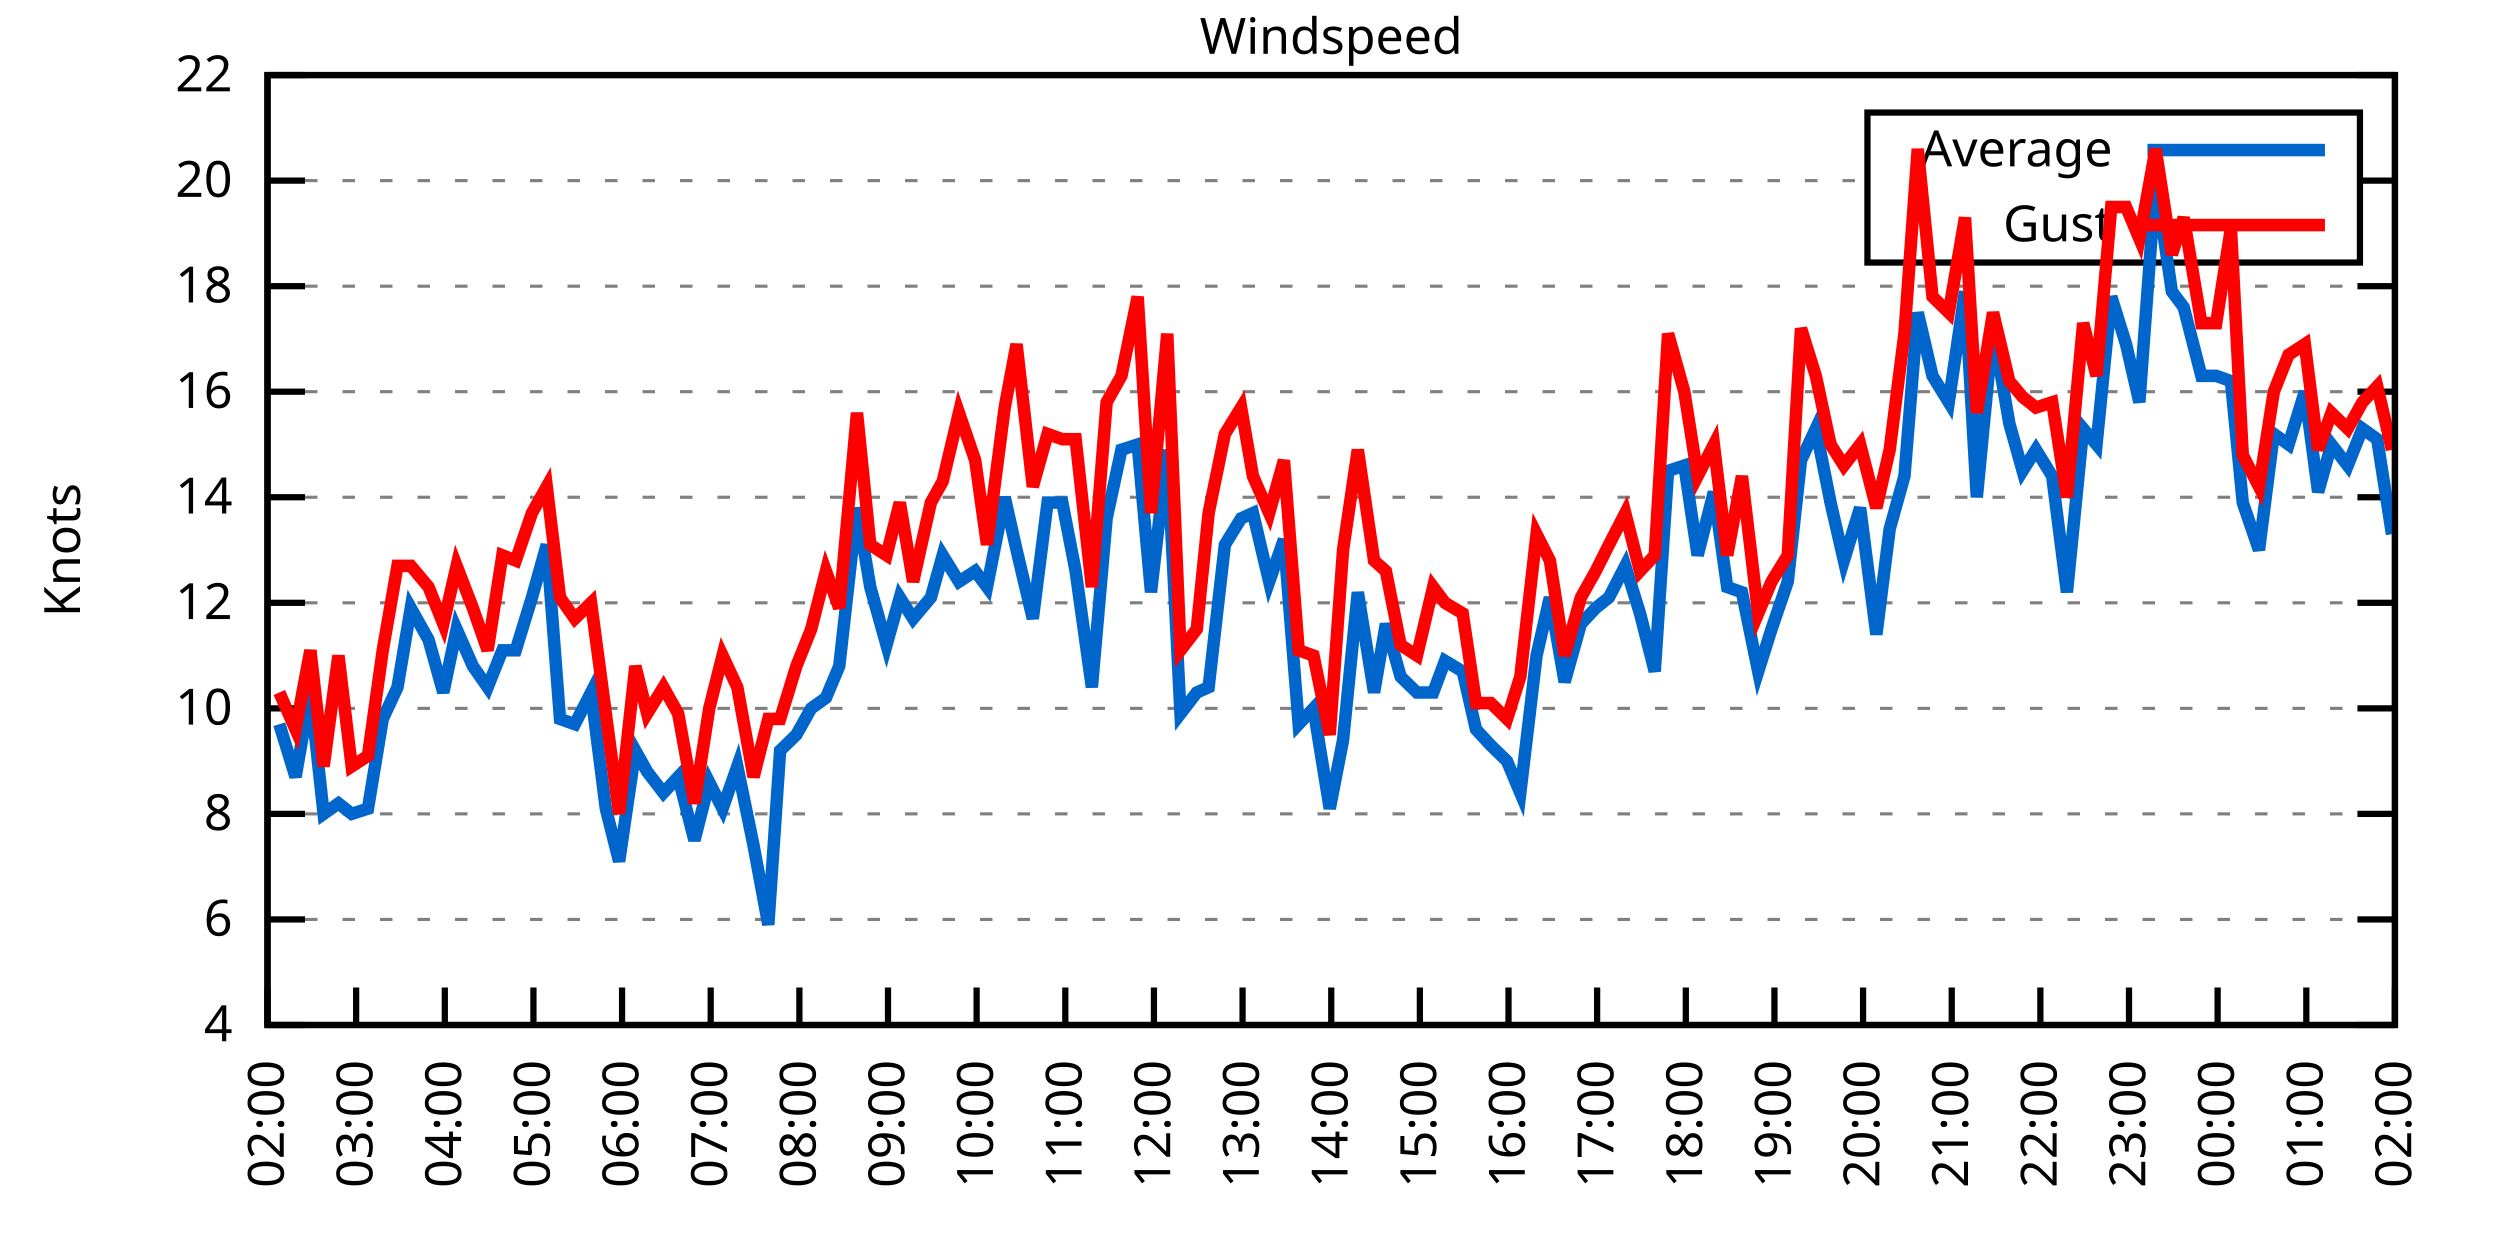
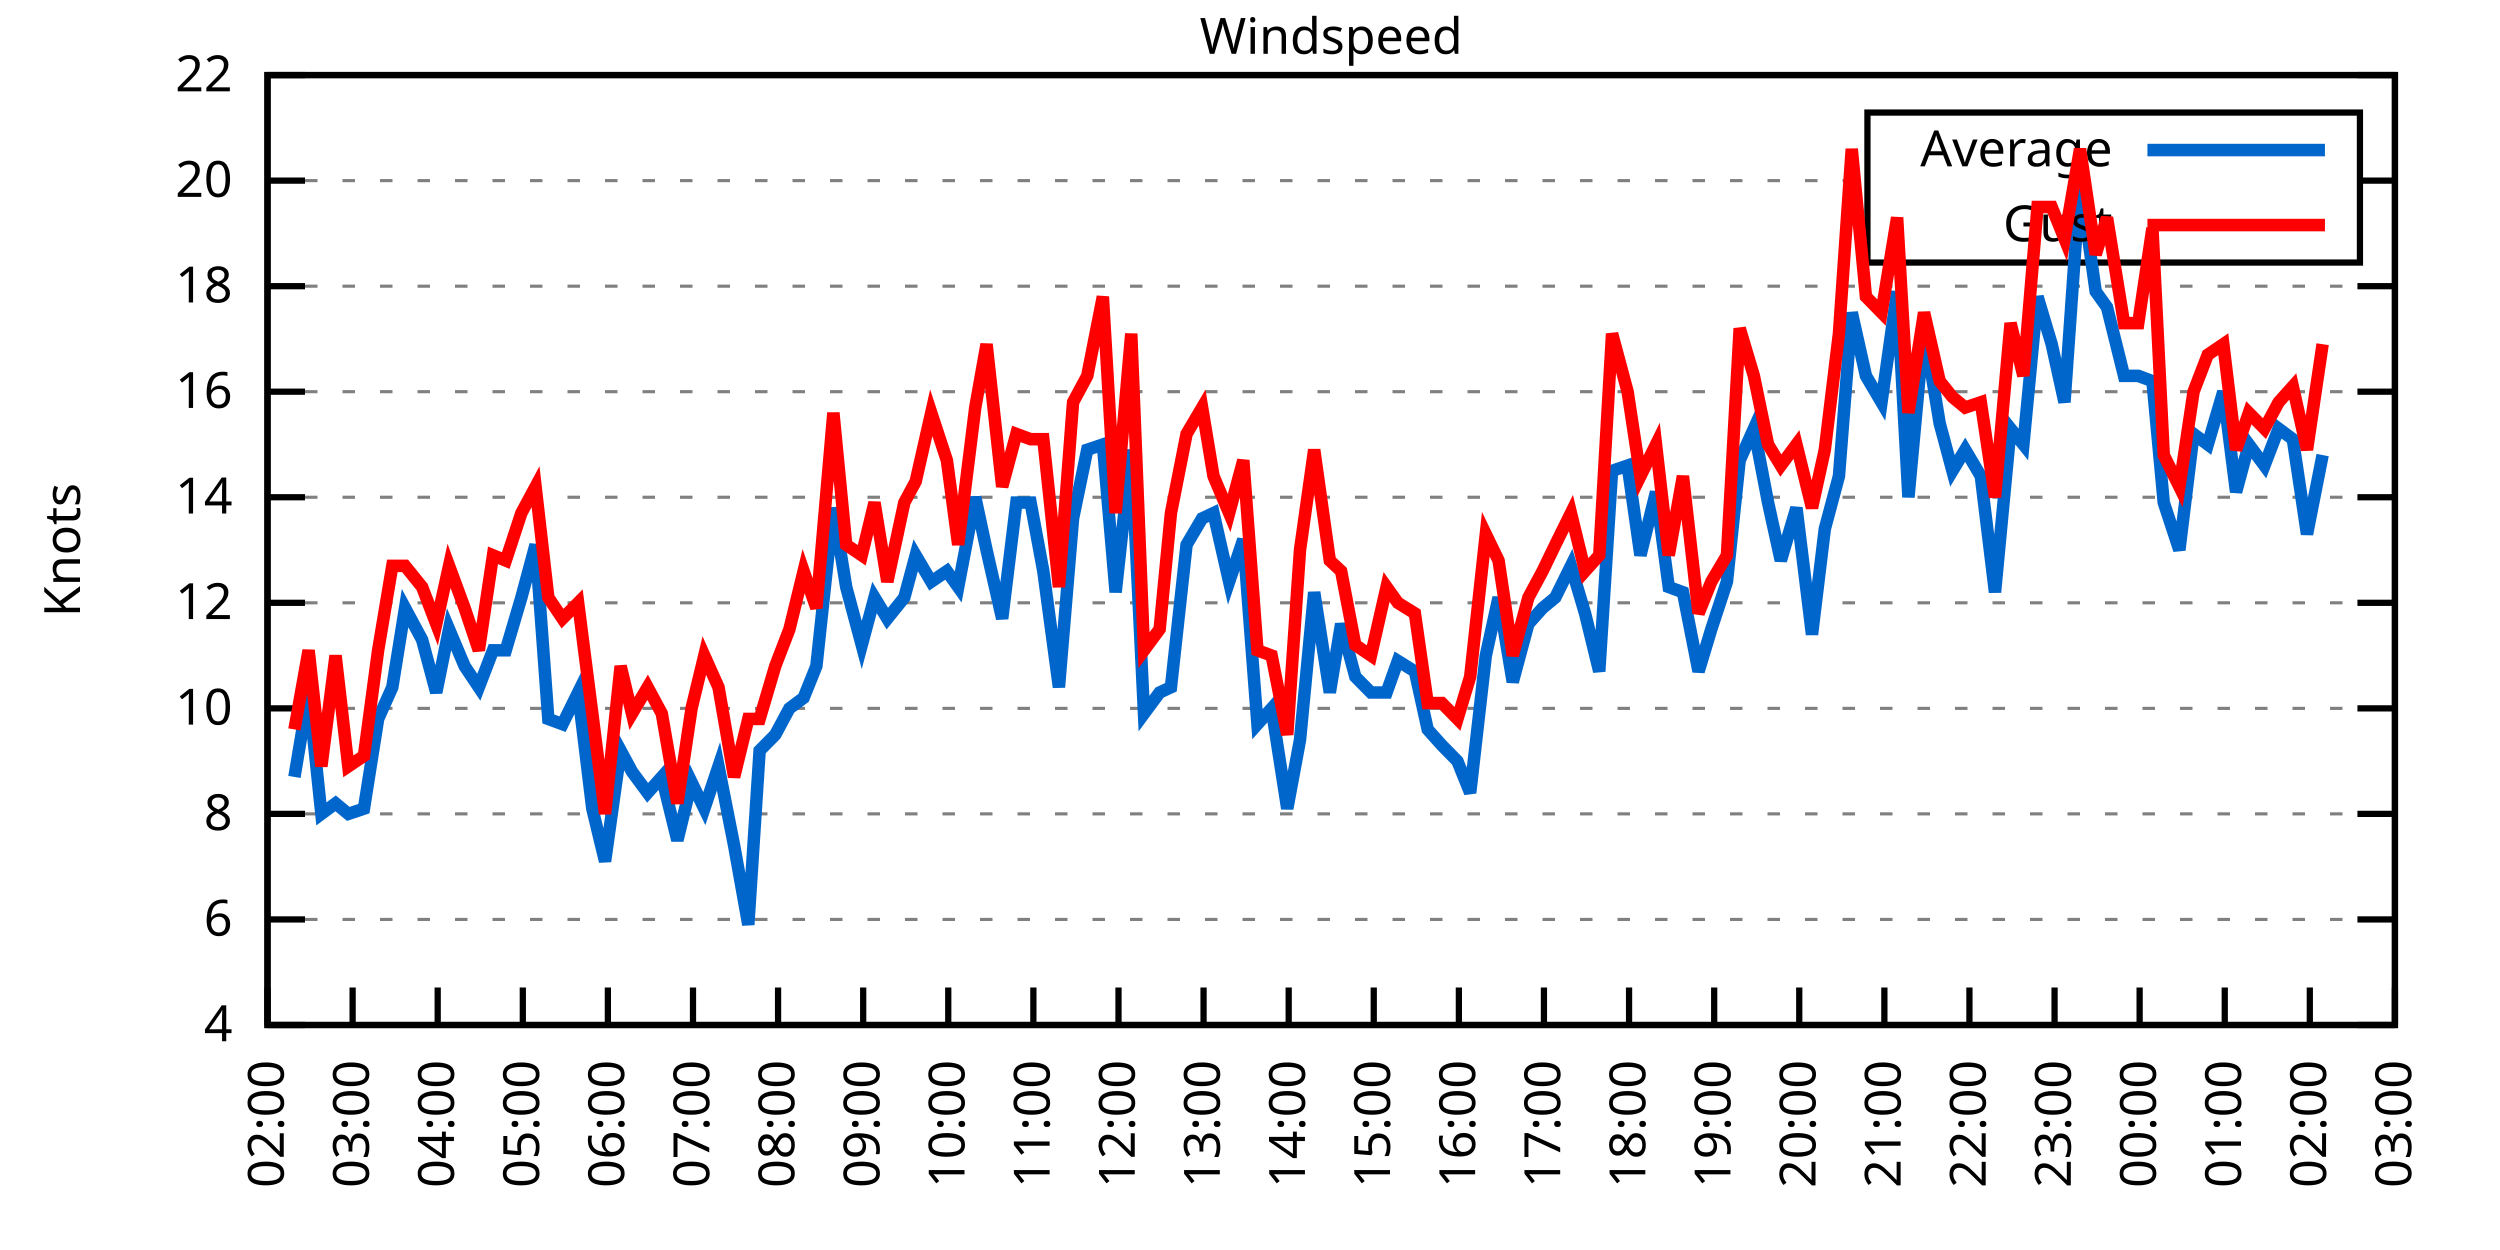
<svg xmlns="http://www.w3.org/2000/svg" xmlns:xlink="http://www.w3.org/1999/xlink" width="400" height="200" viewBox="0 0 400 200">
  <g id="gnuplot_canvas">
    <rect x="0" y="0" width="400" height="200" fill="none" />
    <defs>
      <circle id="gpDot" r="0.5" stroke-width="0.5" stroke="currentColor" />
      <path id="gpPt0" stroke-width="0.333" stroke="currentColor" d="M-1,0 h2 M0,-1 v2" />
      <path id="gpPt1" stroke-width="0.333" stroke="currentColor" d="M-1,-1 L1,1 M1,-1 L-1,1" />
      <path id="gpPt2" stroke-width="0.333" stroke="currentColor" d="M-1,0 L1,0 M0,-1 L0,1 M-1,-1 L1,1 M-1,1 L1,-1" />
      <rect id="gpPt3" stroke-width="0.333" stroke="currentColor" x="-1" y="-1" width="2" height="2" />
      <rect id="gpPt4" stroke-width="0.333" stroke="currentColor" fill="currentColor" x="-1" y="-1" width="2" height="2" />
      <circle id="gpPt5" stroke-width="0.333" stroke="currentColor" cx="0" cy="0" r="1" />
      <use xlink:href="#gpPt5" id="gpPt6" fill="currentColor" stroke="none" />
      <path id="gpPt7" stroke-width="0.333" stroke="currentColor" d="M0,-1.33 L-1.33,0.67 L1.33,0.67 z" />
      <use xlink:href="#gpPt7" id="gpPt8" fill="currentColor" stroke="none" />
      <use xlink:href="#gpPt7" id="gpPt9" stroke="currentColor" transform="rotate(180)" />
      <use xlink:href="#gpPt9" id="gpPt10" fill="currentColor" stroke="none" />
      <use xlink:href="#gpPt3" id="gpPt11" stroke="currentColor" transform="rotate(45)" />
      <use xlink:href="#gpPt11" id="gpPt12" fill="currentColor" stroke="none" />
      <path id="gpPt13" stroke-width="0.333" stroke="currentColor" d="M0,1.330 L1.265,0.411 L0.782,-1.067 L-0.782,-1.076 L-1.265,0.411 z" />
      <use xlink:href="#gpPt13" id="gpPt14" fill="currentColor" stroke="none" />
      <filter id="textbox" filterUnits="objectBoundingBox" x="0" y="0" height="1" width="1">
        <feFlood flood-color="white" flood-opacity="1" result="bgnd" />
        <feComposite in="SourceGraphic" in2="bgnd" operator="atop" />
      </filter>
      <filter id="greybox" filterUnits="objectBoundingBox" x="0" y="0" height="1" width="1">
        <feFlood flood-color="lightgrey" flood-opacity="1" result="grey" />
        <feComposite in="SourceGraphic" in2="grey" operator="atop" />
      </filter>
    </defs>
    <g fill="none" color="white" stroke="currentColor" stroke-width="1.00" stroke-linecap="butt" stroke-linejoin="miter">
</g>
    <g fill="none" color="black" stroke="currentColor" stroke-width="1.00" stroke-linecap="butt" stroke-linejoin="miter">
      <g stroke="none" shape-rendering="crispEdges">
        <polygon fill="rgb(255, 255, 255)" points="42.80,164.00 383.18,164.00 383.18,12.02 42.80,12.02 " />
      </g>
    </g>
    <g fill="none" color="black" stroke="currentColor" stroke-width="1.00" stroke-linecap="butt" stroke-linejoin="miter">
</g>
    <g fill="none" color="black" stroke="black" stroke-width="0.50" stroke-linecap="butt" stroke-linejoin="miter">
</g>
    <g fill="none" color="gray" stroke="currentColor" stroke-width="0.50" stroke-linecap="butt" stroke-linejoin="miter">
      <path stroke="gray" stroke-dasharray="2,4" class="gridline" d="M42.80,164.00 L383.19,164.00  " />
    </g>
    <g fill="none" color="gray" stroke="gray" stroke-width="1.00" stroke-linecap="butt" stroke-linejoin="miter">
</g>
    <g fill="none" color="black" stroke="currentColor" stroke-width="1.00" stroke-linecap="butt" stroke-linejoin="miter">
      <path stroke="black" d="M42.80,164.00 L48.80,164.00 M383.19,164.00 L377.19,164.00  " />
      <g transform="translate(37.20,166.60)" stroke="none" fill="black" font-family="Sans" font-size="8.00" text-anchor="end">
        <text>
          <tspan font-family="Sans"> 4</tspan>
        </text>
      </g>
    </g>
    <g fill="none" color="black" stroke="currentColor" stroke-width="1.00" stroke-linecap="butt" stroke-linejoin="miter">
</g>
    <g fill="none" color="black" stroke="black" stroke-width="0.50" stroke-linecap="butt" stroke-linejoin="miter">
</g>
    <g fill="none" color="gray" stroke="currentColor" stroke-width="0.50" stroke-linecap="butt" stroke-linejoin="miter">
      <path stroke="gray" stroke-dasharray="2,4" class="gridline" d="M42.80,147.11 L383.19,147.11  " />
    </g>
    <g fill="none" color="gray" stroke="gray" stroke-width="1.00" stroke-linecap="butt" stroke-linejoin="miter">
</g>
    <g fill="none" color="black" stroke="currentColor" stroke-width="1.00" stroke-linecap="butt" stroke-linejoin="miter">
      <path stroke="black" d="M42.80,147.11 L48.80,147.11 M383.19,147.11 L377.19,147.11  " />
      <g transform="translate(37.20,149.71)" stroke="none" fill="black" font-family="Sans" font-size="8.00" text-anchor="end">
        <text>
          <tspan font-family="Sans"> 6</tspan>
        </text>
      </g>
    </g>
    <g fill="none" color="black" stroke="currentColor" stroke-width="1.00" stroke-linecap="butt" stroke-linejoin="miter">
</g>
    <g fill="none" color="black" stroke="black" stroke-width="0.50" stroke-linecap="butt" stroke-linejoin="miter">
</g>
    <g fill="none" color="gray" stroke="currentColor" stroke-width="0.50" stroke-linecap="butt" stroke-linejoin="miter">
      <path stroke="gray" stroke-dasharray="2,4" class="gridline" d="M42.80,130.22 L383.19,130.22  " />
    </g>
    <g fill="none" color="gray" stroke="gray" stroke-width="1.00" stroke-linecap="butt" stroke-linejoin="miter">
</g>
    <g fill="none" color="black" stroke="currentColor" stroke-width="1.00" stroke-linecap="butt" stroke-linejoin="miter">
      <path stroke="black" d="M42.80,130.22 L48.80,130.22 M383.19,130.22 L377.19,130.22  " />
      <g transform="translate(37.20,132.82)" stroke="none" fill="black" font-family="Sans" font-size="8.00" text-anchor="end">
        <text>
          <tspan font-family="Sans"> 8</tspan>
        </text>
      </g>
    </g>
    <g fill="none" color="black" stroke="currentColor" stroke-width="1.00" stroke-linecap="butt" stroke-linejoin="miter">
</g>
    <g fill="none" color="black" stroke="black" stroke-width="0.50" stroke-linecap="butt" stroke-linejoin="miter">
</g>
    <g fill="none" color="gray" stroke="currentColor" stroke-width="0.50" stroke-linecap="butt" stroke-linejoin="miter">
      <path stroke="gray" stroke-dasharray="2,4" class="gridline" d="M42.80,113.34 L383.19,113.34  " />
    </g>
    <g fill="none" color="gray" stroke="gray" stroke-width="1.00" stroke-linecap="butt" stroke-linejoin="miter">
</g>
    <g fill="none" color="black" stroke="currentColor" stroke-width="1.00" stroke-linecap="butt" stroke-linejoin="miter">
      <path stroke="black" d="M42.80,113.34 L48.80,113.34 M383.19,113.34 L377.19,113.34  " />
      <g transform="translate(37.20,115.94)" stroke="none" fill="black" font-family="Sans" font-size="8.00" text-anchor="end">
        <text>
          <tspan font-family="Sans"> 10</tspan>
        </text>
      </g>
    </g>
    <g fill="none" color="black" stroke="currentColor" stroke-width="1.00" stroke-linecap="butt" stroke-linejoin="miter">
</g>
    <g fill="none" color="black" stroke="black" stroke-width="0.50" stroke-linecap="butt" stroke-linejoin="miter">
</g>
    <g fill="none" color="gray" stroke="currentColor" stroke-width="0.50" stroke-linecap="butt" stroke-linejoin="miter">
      <path stroke="gray" stroke-dasharray="2,4" class="gridline" d="M42.80,96.45 L383.19,96.45  " />
    </g>
    <g fill="none" color="gray" stroke="gray" stroke-width="1.00" stroke-linecap="butt" stroke-linejoin="miter">
</g>
    <g fill="none" color="black" stroke="currentColor" stroke-width="1.00" stroke-linecap="butt" stroke-linejoin="miter">
      <path stroke="black" d="M42.80,96.45 L48.80,96.45 M383.19,96.45 L377.19,96.45  " />
      <g transform="translate(37.20,99.05)" stroke="none" fill="black" font-family="Sans" font-size="8.00" text-anchor="end">
        <text>
          <tspan font-family="Sans"> 12</tspan>
        </text>
      </g>
    </g>
    <g fill="none" color="black" stroke="currentColor" stroke-width="1.00" stroke-linecap="butt" stroke-linejoin="miter">
</g>
    <g fill="none" color="black" stroke="black" stroke-width="0.50" stroke-linecap="butt" stroke-linejoin="miter">
</g>
    <g fill="none" color="gray" stroke="currentColor" stroke-width="0.50" stroke-linecap="butt" stroke-linejoin="miter">
      <path stroke="gray" stroke-dasharray="2,4" class="gridline" d="M42.80,79.56 L383.19,79.56  " />
    </g>
    <g fill="none" color="gray" stroke="gray" stroke-width="1.00" stroke-linecap="butt" stroke-linejoin="miter">
</g>
    <g fill="none" color="black" stroke="currentColor" stroke-width="1.00" stroke-linecap="butt" stroke-linejoin="miter">
      <path stroke="black" d="M42.80,79.56 L48.80,79.56 M383.19,79.56 L377.19,79.56  " />
      <g transform="translate(37.20,82.16)" stroke="none" fill="black" font-family="Sans" font-size="8.00" text-anchor="end">
        <text>
          <tspan font-family="Sans"> 14</tspan>
        </text>
      </g>
    </g>
    <g fill="none" color="black" stroke="currentColor" stroke-width="1.00" stroke-linecap="butt" stroke-linejoin="miter">
</g>
    <g fill="none" color="black" stroke="black" stroke-width="0.50" stroke-linecap="butt" stroke-linejoin="miter">
</g>
    <g fill="none" color="gray" stroke="currentColor" stroke-width="0.50" stroke-linecap="butt" stroke-linejoin="miter">
      <path stroke="gray" stroke-dasharray="2,4" class="gridline" d="M42.80,62.67 L383.19,62.67  " />
    </g>
    <g fill="none" color="gray" stroke="gray" stroke-width="1.00" stroke-linecap="butt" stroke-linejoin="miter">
</g>
    <g fill="none" color="black" stroke="currentColor" stroke-width="1.00" stroke-linecap="butt" stroke-linejoin="miter">
      <path stroke="black" d="M42.80,62.67 L48.80,62.67 M383.19,62.67 L377.19,62.67  " />
      <g transform="translate(37.20,65.27)" stroke="none" fill="black" font-family="Sans" font-size="8.00" text-anchor="end">
        <text>
          <tspan font-family="Sans"> 16</tspan>
        </text>
      </g>
    </g>
    <g fill="none" color="black" stroke="currentColor" stroke-width="1.00" stroke-linecap="butt" stroke-linejoin="miter">
</g>
    <g fill="none" color="black" stroke="black" stroke-width="0.50" stroke-linecap="butt" stroke-linejoin="miter">
</g>
    <g fill="none" color="gray" stroke="currentColor" stroke-width="0.50" stroke-linecap="butt" stroke-linejoin="miter">
      <path stroke="gray" stroke-dasharray="2,4" class="gridline" d="M42.80,45.79 L383.19,45.79  " />
    </g>
    <g fill="none" color="gray" stroke="gray" stroke-width="1.00" stroke-linecap="butt" stroke-linejoin="miter">
</g>
    <g fill="none" color="black" stroke="currentColor" stroke-width="1.00" stroke-linecap="butt" stroke-linejoin="miter">
      <path stroke="black" d="M42.80,45.79 L48.80,45.79 M383.19,45.79 L377.19,45.79  " />
      <g transform="translate(37.20,48.39)" stroke="none" fill="black" font-family="Sans" font-size="8.00" text-anchor="end">
        <text>
          <tspan font-family="Sans"> 18</tspan>
        </text>
      </g>
    </g>
    <g fill="none" color="black" stroke="currentColor" stroke-width="1.00" stroke-linecap="butt" stroke-linejoin="miter">
</g>
    <g fill="none" color="black" stroke="black" stroke-width="0.50" stroke-linecap="butt" stroke-linejoin="miter">
</g>
    <g fill="none" color="gray" stroke="currentColor" stroke-width="0.50" stroke-linecap="butt" stroke-linejoin="miter">
      <path stroke="gray" stroke-dasharray="2,4" class="gridline" d="M42.80,28.90 L298.79,28.90 M377.59,28.90 L383.19,28.90  " />
    </g>
    <g fill="none" color="gray" stroke="gray" stroke-width="1.00" stroke-linecap="butt" stroke-linejoin="miter">
</g>
    <g fill="none" color="black" stroke="currentColor" stroke-width="1.00" stroke-linecap="butt" stroke-linejoin="miter">
      <path stroke="black" d="M42.80,28.90 L48.80,28.90 M383.19,28.90 L377.19,28.90  " />
      <g transform="translate(37.20,31.50)" stroke="none" fill="black" font-family="Sans" font-size="8.00" text-anchor="end">
        <text>
          <tspan font-family="Sans"> 20</tspan>
        </text>
      </g>
    </g>
    <g fill="none" color="black" stroke="currentColor" stroke-width="1.00" stroke-linecap="butt" stroke-linejoin="miter">
</g>
    <g fill="none" color="black" stroke="black" stroke-width="0.50" stroke-linecap="butt" stroke-linejoin="miter">
</g>
    <g fill="none" color="gray" stroke="currentColor" stroke-width="0.50" stroke-linecap="butt" stroke-linejoin="miter">
      <path stroke="gray" stroke-dasharray="2,4" class="gridline" d="M42.80,12.01 L383.19,12.01  " />
    </g>
    <g fill="none" color="gray" stroke="gray" stroke-width="1.00" stroke-linecap="butt" stroke-linejoin="miter">
</g>
    <g fill="none" color="black" stroke="currentColor" stroke-width="1.00" stroke-linecap="butt" stroke-linejoin="miter">
      <path stroke="black" d="M42.80,12.01 L48.80,12.01 M383.19,12.01 L377.19,12.01  " />
      <g transform="translate(37.20,14.61)" stroke="none" fill="black" font-family="Sans" font-size="8.00" text-anchor="end">
        <text>
          <tspan font-family="Sans"> 22</tspan>
        </text>
      </g>
    </g>
    <g fill="none" color="black" stroke="currentColor" stroke-width="1.00" stroke-linecap="butt" stroke-linejoin="miter">
      <path stroke="black" d="M42.80,164.00 L42.80,158.00  " />
      <g transform="translate(45.40,169.60) rotate(270.00)" stroke="none" fill="black" font-family="Sans" font-size="8.00" text-anchor="end">
        <text>
          <tspan font-family="Sans">02:00</tspan>
        </text>
      </g>
    </g>
    <g fill="none" color="black" stroke="currentColor" stroke-width="1.00" stroke-linecap="butt" stroke-linejoin="miter">
-       <path stroke="black" d="M56.98,164.00 L56.98,158.00  " />
-       <g transform="translate(59.58,169.60) rotate(270.00)" stroke="none" fill="black" font-family="Sans" font-size="8.00" text-anchor="end">
+       <path stroke="black" d="M56.42,164.00 L56.42,158.00  " />
+       <g transform="translate(59.02,169.60) rotate(270.00)" stroke="none" fill="black" font-family="Sans" font-size="8.00" text-anchor="end">
        <text>
          <tspan font-family="Sans">03:00</tspan>
        </text>
      </g>
    </g>
    <g fill="none" color="black" stroke="currentColor" stroke-width="1.00" stroke-linecap="butt" stroke-linejoin="miter">
-       <path stroke="black" d="M71.17,164.00 L71.17,158.00  " />
-       <g transform="translate(73.77,169.60) rotate(270.00)" stroke="none" fill="black" font-family="Sans" font-size="8.00" text-anchor="end">
+       <path stroke="black" d="M70.03,164.00 L70.03,158.00  " />
+       <g transform="translate(72.63,169.60) rotate(270.00)" stroke="none" fill="black" font-family="Sans" font-size="8.00" text-anchor="end">
        <text>
          <tspan font-family="Sans">04:00</tspan>
        </text>
      </g>
    </g>
    <g fill="none" color="black" stroke="currentColor" stroke-width="1.00" stroke-linecap="butt" stroke-linejoin="miter">
-       <path stroke="black" d="M85.35,164.00 L85.35,158.00  " />
-       <g transform="translate(87.95,169.60) rotate(270.00)" stroke="none" fill="black" font-family="Sans" font-size="8.00" text-anchor="end">
+       <path stroke="black" d="M83.65,164.00 L83.65,158.00  " />
+       <g transform="translate(86.25,169.60) rotate(270.00)" stroke="none" fill="black" font-family="Sans" font-size="8.00" text-anchor="end">
        <text>
          <tspan font-family="Sans">05:00</tspan>
        </text>
      </g>
    </g>
    <g fill="none" color="black" stroke="currentColor" stroke-width="1.00" stroke-linecap="butt" stroke-linejoin="miter">
-       <path stroke="black" d="M99.53,164.00 L99.53,158.00  " />
-       <g transform="translate(102.13,169.60) rotate(270.00)" stroke="none" fill="black" font-family="Sans" font-size="8.00" text-anchor="end">
+       <path stroke="black" d="M97.26,164.00 L97.26,158.00  " />
+       <g transform="translate(99.86,169.60) rotate(270.00)" stroke="none" fill="black" font-family="Sans" font-size="8.00" text-anchor="end">
        <text>
          <tspan font-family="Sans">06:00</tspan>
        </text>
      </g>
    </g>
    <g fill="none" color="black" stroke="currentColor" stroke-width="1.00" stroke-linecap="butt" stroke-linejoin="miter">
-       <path stroke="black" d="M113.71,164.00 L113.71,158.00  " />
-       <g transform="translate(116.31,169.60) rotate(270.00)" stroke="none" fill="black" font-family="Sans" font-size="8.00" text-anchor="end">
+       <path stroke="black" d="M110.88,164.00 L110.88,158.00  " />
+       <g transform="translate(113.48,169.60) rotate(270.00)" stroke="none" fill="black" font-family="Sans" font-size="8.00" text-anchor="end">
        <text>
          <tspan font-family="Sans">07:00</tspan>
        </text>
      </g>
    </g>
    <g fill="none" color="black" stroke="currentColor" stroke-width="1.00" stroke-linecap="butt" stroke-linejoin="miter">
-       <path stroke="black" d="M127.90,164.00 L127.90,158.00  " />
-       <g transform="translate(130.50,169.60) rotate(270.00)" stroke="none" fill="black" font-family="Sans" font-size="8.00" text-anchor="end">
+       <path stroke="black" d="M124.49,164.00 L124.49,158.00  " />
+       <g transform="translate(127.09,169.60) rotate(270.00)" stroke="none" fill="black" font-family="Sans" font-size="8.00" text-anchor="end">
        <text>
          <tspan font-family="Sans">08:00</tspan>
        </text>
      </g>
    </g>
    <g fill="none" color="black" stroke="currentColor" stroke-width="1.00" stroke-linecap="butt" stroke-linejoin="miter">
-       <path stroke="black" d="M142.08,164.00 L142.08,158.00  " />
-       <g transform="translate(144.68,169.60) rotate(270.00)" stroke="none" fill="black" font-family="Sans" font-size="8.00" text-anchor="end">
+       <path stroke="black" d="M138.11,164.00 L138.11,158.00  " />
+       <g transform="translate(140.71,169.60) rotate(270.00)" stroke="none" fill="black" font-family="Sans" font-size="8.00" text-anchor="end">
        <text>
          <tspan font-family="Sans">09:00</tspan>
        </text>
      </g>
    </g>
    <g fill="none" color="black" stroke="currentColor" stroke-width="1.00" stroke-linecap="butt" stroke-linejoin="miter">
-       <path stroke="black" d="M156.26,164.00 L156.26,158.00  " />
-       <g transform="translate(158.86,169.60) rotate(270.00)" stroke="none" fill="black" font-family="Sans" font-size="8.00" text-anchor="end">
+       <path stroke="black" d="M151.72,164.00 L151.72,158.00  " />
+       <g transform="translate(154.32,169.60) rotate(270.00)" stroke="none" fill="black" font-family="Sans" font-size="8.00" text-anchor="end">
        <text>
          <tspan font-family="Sans">10:00</tspan>
        </text>
      </g>
    </g>
    <g fill="none" color="black" stroke="currentColor" stroke-width="1.00" stroke-linecap="butt" stroke-linejoin="miter">
-       <path stroke="black" d="M170.45,164.00 L170.45,158.00  " />
-       <g transform="translate(173.05,169.60) rotate(270.00)" stroke="none" fill="black" font-family="Sans" font-size="8.00" text-anchor="end">
+       <path stroke="black" d="M165.34,164.00 L165.34,158.00  " />
+       <g transform="translate(167.94,169.60) rotate(270.00)" stroke="none" fill="black" font-family="Sans" font-size="8.00" text-anchor="end">
        <text>
          <tspan font-family="Sans">11:00</tspan>
        </text>
      </g>
    </g>
    <g fill="none" color="black" stroke="currentColor" stroke-width="1.00" stroke-linecap="butt" stroke-linejoin="miter">
-       <path stroke="black" d="M184.63,164.00 L184.63,158.00  " />
-       <g transform="translate(187.23,169.60) rotate(270.00)" stroke="none" fill="black" font-family="Sans" font-size="8.00" text-anchor="end">
+       <path stroke="black" d="M178.96,164.00 L178.96,158.00  " />
+       <g transform="translate(181.56,169.60) rotate(270.00)" stroke="none" fill="black" font-family="Sans" font-size="8.00" text-anchor="end">
        <text>
          <tspan font-family="Sans">12:00</tspan>
        </text>
      </g>
    </g>
    <g fill="none" color="black" stroke="currentColor" stroke-width="1.00" stroke-linecap="butt" stroke-linejoin="miter">
-       <path stroke="black" d="M198.81,164.00 L198.81,158.00  " />
-       <g transform="translate(201.41,169.60) rotate(270.00)" stroke="none" fill="black" font-family="Sans" font-size="8.00" text-anchor="end">
+       <path stroke="black" d="M192.57,164.00 L192.57,158.00  " />
+       <g transform="translate(195.17,169.60) rotate(270.00)" stroke="none" fill="black" font-family="Sans" font-size="8.00" text-anchor="end">
        <text>
          <tspan font-family="Sans">13:00</tspan>
        </text>
      </g>
    </g>
    <g fill="none" color="black" stroke="currentColor" stroke-width="1.00" stroke-linecap="butt" stroke-linejoin="miter">
-       <path stroke="black" d="M213.00,164.00 L213.00,158.00  " />
-       <g transform="translate(215.60,169.60) rotate(270.00)" stroke="none" fill="black" font-family="Sans" font-size="8.00" text-anchor="end">
+       <path stroke="black" d="M206.19,164.00 L206.19,158.00  " />
+       <g transform="translate(208.79,169.60) rotate(270.00)" stroke="none" fill="black" font-family="Sans" font-size="8.00" text-anchor="end">
        <text>
          <tspan font-family="Sans">14:00</tspan>
        </text>
      </g>
    </g>
    <g fill="none" color="black" stroke="currentColor" stroke-width="1.00" stroke-linecap="butt" stroke-linejoin="miter">
-       <path stroke="black" d="M227.18,164.00 L227.18,158.00  " />
-       <g transform="translate(229.78,169.60) rotate(270.00)" stroke="none" fill="black" font-family="Sans" font-size="8.00" text-anchor="end">
+       <path stroke="black" d="M219.80,164.00 L219.80,158.00  " />
+       <g transform="translate(222.40,169.60) rotate(270.00)" stroke="none" fill="black" font-family="Sans" font-size="8.00" text-anchor="end">
        <text>
          <tspan font-family="Sans">15:00</tspan>
        </text>
      </g>
    </g>
    <g fill="none" color="black" stroke="currentColor" stroke-width="1.00" stroke-linecap="butt" stroke-linejoin="miter">
-       <path stroke="black" d="M241.36,164.00 L241.36,158.00  " />
-       <g transform="translate(243.96,169.60) rotate(270.00)" stroke="none" fill="black" font-family="Sans" font-size="8.00" text-anchor="end">
+       <path stroke="black" d="M233.42,164.00 L233.42,158.00  " />
+       <g transform="translate(236.02,169.60) rotate(270.00)" stroke="none" fill="black" font-family="Sans" font-size="8.00" text-anchor="end">
        <text>
          <tspan font-family="Sans">16:00</tspan>
        </text>
      </g>
    </g>
    <g fill="none" color="black" stroke="currentColor" stroke-width="1.00" stroke-linecap="butt" stroke-linejoin="miter">
-       <path stroke="black" d="M255.54,164.00 L255.54,158.00  " />
-       <g transform="translate(258.14,169.60) rotate(270.00)" stroke="none" fill="black" font-family="Sans" font-size="8.00" text-anchor="end">
+       <path stroke="black" d="M247.03,164.00 L247.03,158.00  " />
+       <g transform="translate(249.63,169.60) rotate(270.00)" stroke="none" fill="black" font-family="Sans" font-size="8.00" text-anchor="end">
        <text>
          <tspan font-family="Sans">17:00</tspan>
        </text>
      </g>
    </g>
    <g fill="none" color="black" stroke="currentColor" stroke-width="1.00" stroke-linecap="butt" stroke-linejoin="miter">
-       <path stroke="black" d="M269.73,164.00 L269.73,158.00  " />
-       <g transform="translate(272.33,169.60) rotate(270.00)" stroke="none" fill="black" font-family="Sans" font-size="8.00" text-anchor="end">
+       <path stroke="black" d="M260.65,164.00 L260.65,158.00  " />
+       <g transform="translate(263.25,169.60) rotate(270.00)" stroke="none" fill="black" font-family="Sans" font-size="8.00" text-anchor="end">
        <text>
          <tspan font-family="Sans">18:00</tspan>
        </text>
      </g>
    </g>
    <g fill="none" color="black" stroke="currentColor" stroke-width="1.00" stroke-linecap="butt" stroke-linejoin="miter">
-       <path stroke="black" d="M283.91,164.00 L283.91,158.00  " />
-       <g transform="translate(286.51,169.60) rotate(270.00)" stroke="none" fill="black" font-family="Sans" font-size="8.00" text-anchor="end">
+       <path stroke="black" d="M274.27,164.00 L274.27,158.00  " />
+       <g transform="translate(276.87,169.60) rotate(270.00)" stroke="none" fill="black" font-family="Sans" font-size="8.00" text-anchor="end">
        <text>
          <tspan font-family="Sans">19:00</tspan>
        </text>
      </g>
    </g>
    <g fill="none" color="black" stroke="currentColor" stroke-width="1.00" stroke-linecap="butt" stroke-linejoin="miter">
-       <path stroke="black" d="M298.09,164.00 L298.09,158.00  " />
-       <g transform="translate(300.69,169.60) rotate(270.00)" stroke="none" fill="black" font-family="Sans" font-size="8.00" text-anchor="end">
+       <path stroke="black" d="M287.88,164.00 L287.88,158.00  " />
+       <g transform="translate(290.48,169.60) rotate(270.00)" stroke="none" fill="black" font-family="Sans" font-size="8.00" text-anchor="end">
        <text>
          <tspan font-family="Sans">20:00</tspan>
        </text>
      </g>
    </g>
    <g fill="none" color="black" stroke="currentColor" stroke-width="1.00" stroke-linecap="butt" stroke-linejoin="miter">
-       <path stroke="black" d="M312.28,164.00 L312.28,158.00  " />
-       <g transform="translate(314.88,169.60) rotate(270.00)" stroke="none" fill="black" font-family="Sans" font-size="8.00" text-anchor="end">
+       <path stroke="black" d="M301.50,164.00 L301.50,158.00  " />
+       <g transform="translate(304.10,169.60) rotate(270.00)" stroke="none" fill="black" font-family="Sans" font-size="8.00" text-anchor="end">
        <text>
          <tspan font-family="Sans">21:00</tspan>
        </text>
      </g>
    </g>
    <g fill="none" color="black" stroke="currentColor" stroke-width="1.00" stroke-linecap="butt" stroke-linejoin="miter">
-       <path stroke="black" d="M326.46,164.00 L326.46,158.00  " />
-       <g transform="translate(329.06,169.60) rotate(270.00)" stroke="none" fill="black" font-family="Sans" font-size="8.00" text-anchor="end">
+       <path stroke="black" d="M315.11,164.00 L315.11,158.00  " />
+       <g transform="translate(317.71,169.60) rotate(270.00)" stroke="none" fill="black" font-family="Sans" font-size="8.00" text-anchor="end">
        <text>
          <tspan font-family="Sans">22:00</tspan>
        </text>
      </g>
    </g>
    <g fill="none" color="black" stroke="currentColor" stroke-width="1.00" stroke-linecap="butt" stroke-linejoin="miter">
-       <path stroke="black" d="M340.64,164.00 L340.64,158.00  " />
-       <g transform="translate(343.24,169.60) rotate(270.00)" stroke="none" fill="black" font-family="Sans" font-size="8.00" text-anchor="end">
+       <path stroke="black" d="M328.73,164.00 L328.73,158.00  " />
+       <g transform="translate(331.33,169.60) rotate(270.00)" stroke="none" fill="black" font-family="Sans" font-size="8.00" text-anchor="end">
        <text>
          <tspan font-family="Sans">23:00</tspan>
        </text>
      </g>
    </g>
    <g fill="none" color="black" stroke="currentColor" stroke-width="1.00" stroke-linecap="butt" stroke-linejoin="miter">
-       <path stroke="black" d="M354.82,164.00 L354.82,158.00  " />
-       <g transform="translate(357.42,169.60) rotate(270.00)" stroke="none" fill="black" font-family="Sans" font-size="8.00" text-anchor="end">
+       <path stroke="black" d="M342.34,164.00 L342.34,158.00  " />
+       <g transform="translate(344.94,169.60) rotate(270.00)" stroke="none" fill="black" font-family="Sans" font-size="8.00" text-anchor="end">
        <text>
          <tspan font-family="Sans">00:00</tspan>
        </text>
      </g>
    </g>
    <g fill="none" color="black" stroke="currentColor" stroke-width="1.00" stroke-linecap="butt" stroke-linejoin="miter">
-       <path stroke="black" d="M369.01,164.00 L369.01,158.00  " />
-       <g transform="translate(371.61,169.60) rotate(270.00)" stroke="none" fill="black" font-family="Sans" font-size="8.00" text-anchor="end">
+       <path stroke="black" d="M355.96,164.00 L355.96,158.00  " />
+       <g transform="translate(358.56,169.60) rotate(270.00)" stroke="none" fill="black" font-family="Sans" font-size="8.00" text-anchor="end">
        <text>
          <tspan font-family="Sans">01:00</tspan>
+         </text>
+       </g>
+     </g>
+     <g fill="none" color="black" stroke="currentColor" stroke-width="1.00" stroke-linecap="butt" stroke-linejoin="miter">
+       <path stroke="black" d="M369.57,164.00 L369.57,158.00  " />
+       <g transform="translate(372.17,169.60) rotate(270.00)" stroke="none" fill="black" font-family="Sans" font-size="8.00" text-anchor="end">
+         <text>
+           <tspan font-family="Sans">02:00</tspan>
        </text>
      </g>
    </g>
    <g fill="none" color="black" stroke="currentColor" stroke-width="1.00" stroke-linecap="butt" stroke-linejoin="miter">
      <path stroke="black" d="M383.19,164.00 L383.19,158.00  " />
      <g transform="translate(385.79,169.60) rotate(270.00)" stroke="none" fill="black" font-family="Sans" font-size="8.00" text-anchor="end">
        <text>
-           <tspan font-family="Sans">02:00</tspan>
+           <tspan font-family="Sans">03:00</tspan>
        </text>
      </g>
    </g>
    <g fill="none" color="black" stroke="currentColor" stroke-width="1.00" stroke-linecap="butt" stroke-linejoin="miter">
</g>
    <g fill="none" color="black" stroke="currentColor" stroke-width="1.00" stroke-linecap="butt" stroke-linejoin="miter">
      <path stroke="black" d="M42.80,12.01 L42.80,164.00 L383.19,164.00 L383.19,12.01 L42.80,12.01 Z  " />
    </g>
    <g fill="none" color="black" stroke="currentColor" stroke-width="1.00" stroke-linecap="butt" stroke-linejoin="miter">
</g>
    <g fill="none" color="black" stroke="currentColor" stroke-width="1.00" stroke-linecap="butt" stroke-linejoin="miter">
      <path stroke="black" d="M298.79,42.01 L298.79,18.01 L377.59,18.01 L377.59,42.01 L298.79,42.01 Z  " />
    </g>
    <g id="Windspeed_plot_1">
      <g fill="none" color="white" stroke="black" stroke-width="2.00" stroke-linecap="butt" stroke-linejoin="miter">
</g>
      <g fill="none" color="black" stroke="currentColor" stroke-width="2.00" stroke-linecap="butt" stroke-linejoin="miter">
        <g transform="translate(337.99,26.61)" stroke="none" fill="black" font-family="Sans" font-size="8.00" text-anchor="end">
          <text>
            <tspan font-family="Sans">Average</tspan>
          </text>
        </g>
      </g>
      <g fill="none" color="black" stroke="currentColor" stroke-width="2.00" stroke-linecap="butt" stroke-linejoin="miter">
-         <path stroke="rgb(  0, 102, 204)" d="M343.59,24.01 L371.99,24.01 M44.69,115.87 L47.29,124.31 L49.66,110.80 L51.78,130.22 L54.15,128.54 L56.27,130.22   L58.87,129.38 L61.24,115.03 L63.60,109.96 L65.73,97.29 L68.57,102.36 L70.93,110.80 L73.06,100.67 L75.66,106.58   L78.02,109.96 L80.38,104.05 L82.51,104.05 L85.11,95.60 L87.48,87.16 L89.60,115.03 L91.97,115.87 L94.57,110.80   L96.93,129.38 L99.06,137.82 L101.66,120.09 L103.55,123.47 L106.15,126.85 L108.51,124.31 L111.11,134.45 L113.48,125.16   L115.61,129.38 L117.97,122.62 L120.57,135.29 L122.93,147.96 L124.82,120.09 L127.42,117.56 L129.79,113.34 L132.15,111.65   L134.28,106.58 L137.12,81.25 L139.24,93.92 L141.84,103.20 L143.97,95.60 L146.10,98.98 L148.94,95.60 L150.83,88.85   L153.43,93.07 L156.03,91.38 L157.92,93.92 L160.75,79.56 L162.65,88.00 L165.25,98.98 L167.61,80.41 L169.97,80.41   L172.10,91.38 L174.70,109.96 L177.06,82.94 L179.43,71.96 L182.03,71.12 L184.16,94.76 L186.76,71.96 L188.88,114.18   L191.48,110.80 L193.38,109.96 L195.98,87.16 L198.58,82.94 L200.47,82.09 L203.07,93.07 L205.43,86.32 L207.79,115.87   L210.16,113.34 L212.76,129.38 L214.89,118.40 L217.25,94.76 L219.85,110.80 L221.74,99.83 L224.10,108.27 L226.71,110.80   L229.31,110.80 L231.20,105.74 L234.03,107.43 L236.16,116.71 L238.52,119.25 L241.12,121.78 L243.25,126.85 L245.85,104.89   L247.98,95.60 L250.34,109.11 L252.94,99.83 L255.31,97.29 L257.43,95.60 L260.04,90.54 L262.40,98.14 L264.76,107.43   L266.89,75.34 L269.49,74.49 L271.62,88.85 L274.22,78.72 L276.35,93.92 L278.71,94.76 L281.31,107.43 L283.44,100.67   L286.04,93.07 L288.16,73.65 L290.53,68.58 L292.89,80.41 L295.02,89.69 L297.62,81.25 L300.22,101.52 L302.35,84.63   L304.71,76.18 L306.84,50.01 L309.20,60.14 L311.80,64.36 L314.40,46.63 L316.29,79.56 L318.89,52.54 L321.49,67.74   L323.62,75.34 L325.75,71.96 L328.35,76.18 L330.71,94.76 L333.31,68.58 L335.44,71.12 L337.80,47.47 L340.17,55.07   L342.30,64.36 L344.90,28.90 L347.50,46.63 L349.39,49.16 L352.22,60.14 L354.59,60.14 L356.95,60.98 L358.84,80.41   L361.44,88.00 L363.81,69.43 L366.17,71.12 L368.77,62.67 L370.90,78.72 L373.03,71.12 L375.63,74.49 L377.99,68.58   L380.35,70.27 L382.72,85.47  " />
+         <path stroke="rgb(  0, 102, 204)" d="M343.59,24.01 L371.99,24.01 M47.11,124.31 L49.38,110.80 L51.42,130.22 L53.69,128.54 L55.73,130.22 L58.23,129.38   L60.50,115.03 L62.77,109.96 L64.81,97.29 L67.54,102.36 L69.80,110.80 L71.85,100.67 L74.34,106.58 L76.61,109.96   L78.88,104.05 L80.92,104.05 L83.42,95.60 L85.69,87.16 L87.73,115.03 L90.00,115.87 L92.50,110.80 L94.77,129.38   L96.81,137.82 L99.30,120.09 L101.12,123.47 L103.62,126.85 L105.89,124.31 L108.38,134.45 L110.65,125.16 L112.69,129.38   L114.96,122.62 L117.46,135.29 L119.73,147.96 L121.54,120.09 L124.04,117.56 L126.31,113.34 L128.58,111.65 L130.62,106.58   L133.34,81.25 L135.39,93.92 L137.88,103.20 L139.92,95.60 L141.97,98.98 L144.69,95.60 L146.51,88.85 L149.00,93.07   L151.50,91.38 L153.31,93.92 L156.04,79.56 L157.85,88.00 L160.35,98.98 L162.62,80.41 L164.89,80.41 L166.93,91.38   L169.43,109.96 L171.69,82.94 L173.96,71.96 L176.46,71.12 L178.50,94.76 L181.00,71.96 L183.04,114.18 L185.54,110.80   L187.35,109.96 L189.85,87.16 L192.34,82.94 L194.16,82.09 L196.66,93.07 L198.93,86.32 L201.19,115.87 L203.46,113.34   L205.96,129.38 L208.00,118.40 L210.27,94.76 L212.77,110.80 L214.58,99.83 L216.85,108.27 L219.35,110.80 L221.85,110.80   L223.66,105.74 L226.38,107.43 L228.43,116.71 L230.70,119.25 L233.19,121.78 L235.23,126.85 L237.73,104.89 L239.77,95.60   L242.04,109.11 L244.54,99.83 L246.81,97.29 L248.85,95.60 L251.35,90.54 L253.61,98.14 L255.88,107.43 L257.93,75.34   L260.42,74.49 L262.47,88.85 L264.96,78.72 L267.00,93.92 L269.27,94.76 L271.77,107.43 L273.81,100.67 L276.31,93.07   L278.35,73.65 L280.62,68.58 L282.89,80.41 L284.93,89.69 L287.43,81.25 L289.92,101.52 L291.97,84.63 L294.23,76.18   L296.28,50.01 L298.55,60.14 L301.04,64.36 L303.54,46.63 L305.35,79.56 L307.85,52.54 L310.35,67.74 L312.39,75.34   L314.43,71.96 L316.93,76.18 L319.20,94.76 L321.69,68.58 L323.74,71.12 L326.00,47.47 L328.27,55.07 L330.32,64.36   L332.81,28.90 L335.31,46.63 L337.12,49.16 L339.85,60.14 L342.12,60.14 L344.39,60.98 L346.20,80.41 L348.70,88.00   L350.97,69.43 L353.24,71.12 L355.73,62.67 L357.77,78.72 L359.82,71.12 L362.31,74.49 L364.58,68.58 L366.85,70.27   L369.12,85.47 L371.62,72.81  " />
      </g>
    </g>
    <g id="Windspeed_plot_2">
      <g fill="none" color="black" stroke="currentColor" stroke-width="2.00" stroke-linecap="butt" stroke-linejoin="miter">
        <g transform="translate(337.99,38.61)" stroke="none" fill="black" font-family="Sans" font-size="8.00" text-anchor="end">
          <text>
            <tspan font-family="Sans">Gust</tspan>
          </text>
        </g>
      </g>
      <g fill="none" color="black" stroke="currentColor" stroke-width="2.00" stroke-linecap="butt" stroke-linejoin="miter">
-         <path stroke="rgb(255,   0,   0)" d="M343.59,36.01 L371.99,36.01 M44.69,110.80 L47.29,116.71 L49.66,104.05 L51.78,122.62 L54.15,104.89 L56.27,122.62   L58.87,120.94 L61.24,104.05 L63.60,90.54 L65.73,90.54 L68.57,93.92 L70.93,99.83 L73.06,90.54 L75.66,97.29   L78.02,104.05 L80.38,88.85 L82.51,89.69 L85.11,82.09 L87.48,77.87 L89.60,95.60 L91.97,98.98 L94.57,96.45   L96.93,114.18 L99.06,130.22 L101.66,106.58 L103.55,114.18 L106.15,109.96 L108.51,114.18 L111.11,128.54 L113.48,113.34   L115.61,104.89 L117.97,109.96 L120.57,124.31 L122.93,115.03 L124.82,115.03 L127.42,106.58 L129.79,100.67 L132.15,91.38   L134.28,97.29 L137.12,66.05 L139.24,87.16 L141.84,88.85 L143.97,80.41 L146.10,93.07 L148.94,80.41 L150.83,77.03   L153.43,66.05 L156.03,73.65 L157.92,87.16 L160.75,65.21 L162.65,55.07 L165.25,77.87 L167.61,69.43 L169.97,70.27   L172.10,70.27 L174.70,93.92 L177.06,64.36 L179.43,60.14 L182.03,47.47 L184.16,82.09 L186.76,53.39 L188.88,104.05   L191.48,100.67 L193.38,82.09 L195.98,69.43 L198.58,65.21 L200.47,76.18 L203.07,82.09 L205.43,73.65 L207.79,104.05   L210.16,104.89 L212.76,117.56 L214.89,88.00 L217.25,71.96 L219.85,89.69 L221.74,91.38 L224.10,103.20 L226.71,104.89   L229.31,93.92 L231.20,96.45 L234.03,98.14 L236.16,112.49 L238.52,112.49 L241.12,115.03 L243.25,108.27 L245.85,85.47   L247.98,89.69 L250.34,104.89 L252.94,95.60 L255.31,91.38 L257.43,87.16 L260.04,82.09 L262.40,91.38 L264.76,88.85   L266.89,53.39 L269.49,62.67 L271.62,76.18 L274.22,71.12 L276.35,88.85 L278.71,76.18 L281.31,98.14 L283.44,93.07   L286.04,88.85 L288.16,52.54 L290.53,60.14 L292.89,71.12 L295.02,74.49 L297.62,71.12 L300.22,81.25 L302.35,71.96   L304.71,53.39 L306.84,23.83 L309.20,47.47 L311.80,50.01 L314.40,34.81 L316.29,66.05 L318.89,50.01 L321.49,60.98   L323.62,63.52 L325.75,65.21 L328.35,64.36 L330.71,79.56 L333.31,51.70 L335.44,60.14 L337.80,33.12 L340.17,33.12   L342.30,38.19 L344.90,23.83 L347.50,40.72 L349.39,34.81 L352.22,51.70 L354.59,51.70 L356.95,36.50 L358.84,72.81   L361.44,77.87 L363.81,62.67 L366.17,56.76 L368.77,55.07 L370.90,71.96 L373.03,66.05 L375.63,68.58 L377.99,64.36   L380.35,61.83 L382.72,71.96  " />
+         <path stroke="rgb(255,   0,   0)" d="M343.59,36.01 L371.99,36.01 M47.11,116.71 L49.38,104.05 L51.42,122.62 L53.69,104.89 L55.73,122.62 L58.23,120.94   L60.50,104.05 L62.77,90.54 L64.81,90.54 L67.54,93.92 L69.80,99.83 L71.85,90.54 L74.34,97.29 L76.61,104.05   L78.88,88.85 L80.92,89.69 L83.42,82.09 L85.69,77.87 L87.73,95.60 L90.00,98.98 L92.50,96.45 L94.77,114.18   L96.81,130.22 L99.30,106.58 L101.12,114.18 L103.62,109.96 L105.89,114.18 L108.38,128.54 L110.65,113.34 L112.69,104.89   L114.96,109.96 L117.46,124.31 L119.73,115.03 L121.54,115.03 L124.04,106.58 L126.31,100.67 L128.58,91.38 L130.62,97.29   L133.34,66.05 L135.39,87.16 L137.88,88.85 L139.92,80.41 L141.97,93.07 L144.69,80.41 L146.51,77.03 L149.00,66.05   L151.50,73.65 L153.31,87.16 L156.04,65.21 L157.85,55.07 L160.35,77.87 L162.62,69.43 L164.89,70.27 L166.93,70.27   L169.43,93.92 L171.69,64.36 L173.96,60.14 L176.46,47.47 L178.50,82.09 L181.00,53.39 L183.04,104.05 L185.54,100.67   L187.35,82.09 L189.85,69.43 L192.34,65.21 L194.16,76.18 L196.66,82.09 L198.93,73.65 L201.19,104.05 L203.46,104.89   L205.96,117.56 L208.00,88.00 L210.27,71.96 L212.77,89.69 L214.58,91.38 L216.85,103.20 L219.35,104.89 L221.85,93.92   L223.66,96.45 L226.38,98.14 L228.43,112.49 L230.70,112.49 L233.19,115.03 L235.23,108.27 L237.73,85.47 L239.77,89.69   L242.04,104.89 L244.54,95.60 L246.81,91.38 L248.85,87.16 L251.35,82.09 L253.61,91.38 L255.88,88.85 L257.93,53.39   L260.42,62.67 L262.47,76.18 L264.96,71.12 L267.00,88.85 L269.27,76.18 L271.77,98.14 L273.81,93.07 L276.31,88.85   L278.35,52.54 L280.62,60.14 L282.89,71.12 L284.93,74.49 L287.43,71.12 L289.92,81.25 L291.97,71.96 L294.23,53.39   L296.28,23.83 L298.55,47.47 L301.04,50.01 L303.54,34.81 L305.35,66.05 L307.85,50.01 L310.35,60.98 L312.39,63.52   L314.43,65.21 L316.93,64.36 L319.20,79.56 L321.69,51.70 L323.74,60.14 L326.00,33.12 L328.27,33.12 L330.32,38.19   L332.81,23.83 L335.31,40.72 L337.12,34.81 L339.85,51.70 L342.12,51.70 L344.39,36.50 L346.20,72.81 L348.70,77.87   L350.97,62.67 L353.24,56.76 L355.73,55.07 L357.77,71.96 L359.82,66.05 L362.31,68.58 L364.58,64.36 L366.85,61.83   L369.12,71.96 L371.62,55.07  " />
      </g>
    </g>
    <g fill="none" color="black" stroke="currentColor" stroke-width="2.00" stroke-linecap="butt" stroke-linejoin="miter">
</g>
    <g fill="none" color="black" stroke="black" stroke-width="1.00" stroke-linecap="butt" stroke-linejoin="miter">
</g>
    <g fill="none" color="black" stroke="currentColor" stroke-width="1.00" stroke-linecap="butt" stroke-linejoin="miter">
      <path stroke="black" d="M42.80,12.01 L42.80,164.00 L383.19,164.00 L383.19,12.01 L42.80,12.01 Z  " />
      <g transform="translate(12.80,88.01) rotate(270.00)" stroke="none" fill="black" font-family="Sans" font-size="8.00" text-anchor="middle">
        <text>
          <tspan font-family="Sans">Knots</tspan>
        </text>
      </g>
    </g>
    <g fill="none" color="black" stroke="currentColor" stroke-width="1.00" stroke-linecap="butt" stroke-linejoin="miter">
</g>
    <g fill="none" color="black" stroke="currentColor" stroke-width="1.00" stroke-linecap="butt" stroke-linejoin="miter">
      <g transform="translate(212.99,8.61)" stroke="none" fill="black" font-family="Sans" font-size="8.00" text-anchor="middle">
        <text>
          <tspan font-family="Sans">Windspeed</tspan>
        </text>
      </g>
    </g>
    <g fill="none" color="black" stroke="currentColor" stroke-width="1.00" stroke-linecap="butt" stroke-linejoin="miter">
</g>
  </g>
</svg>
